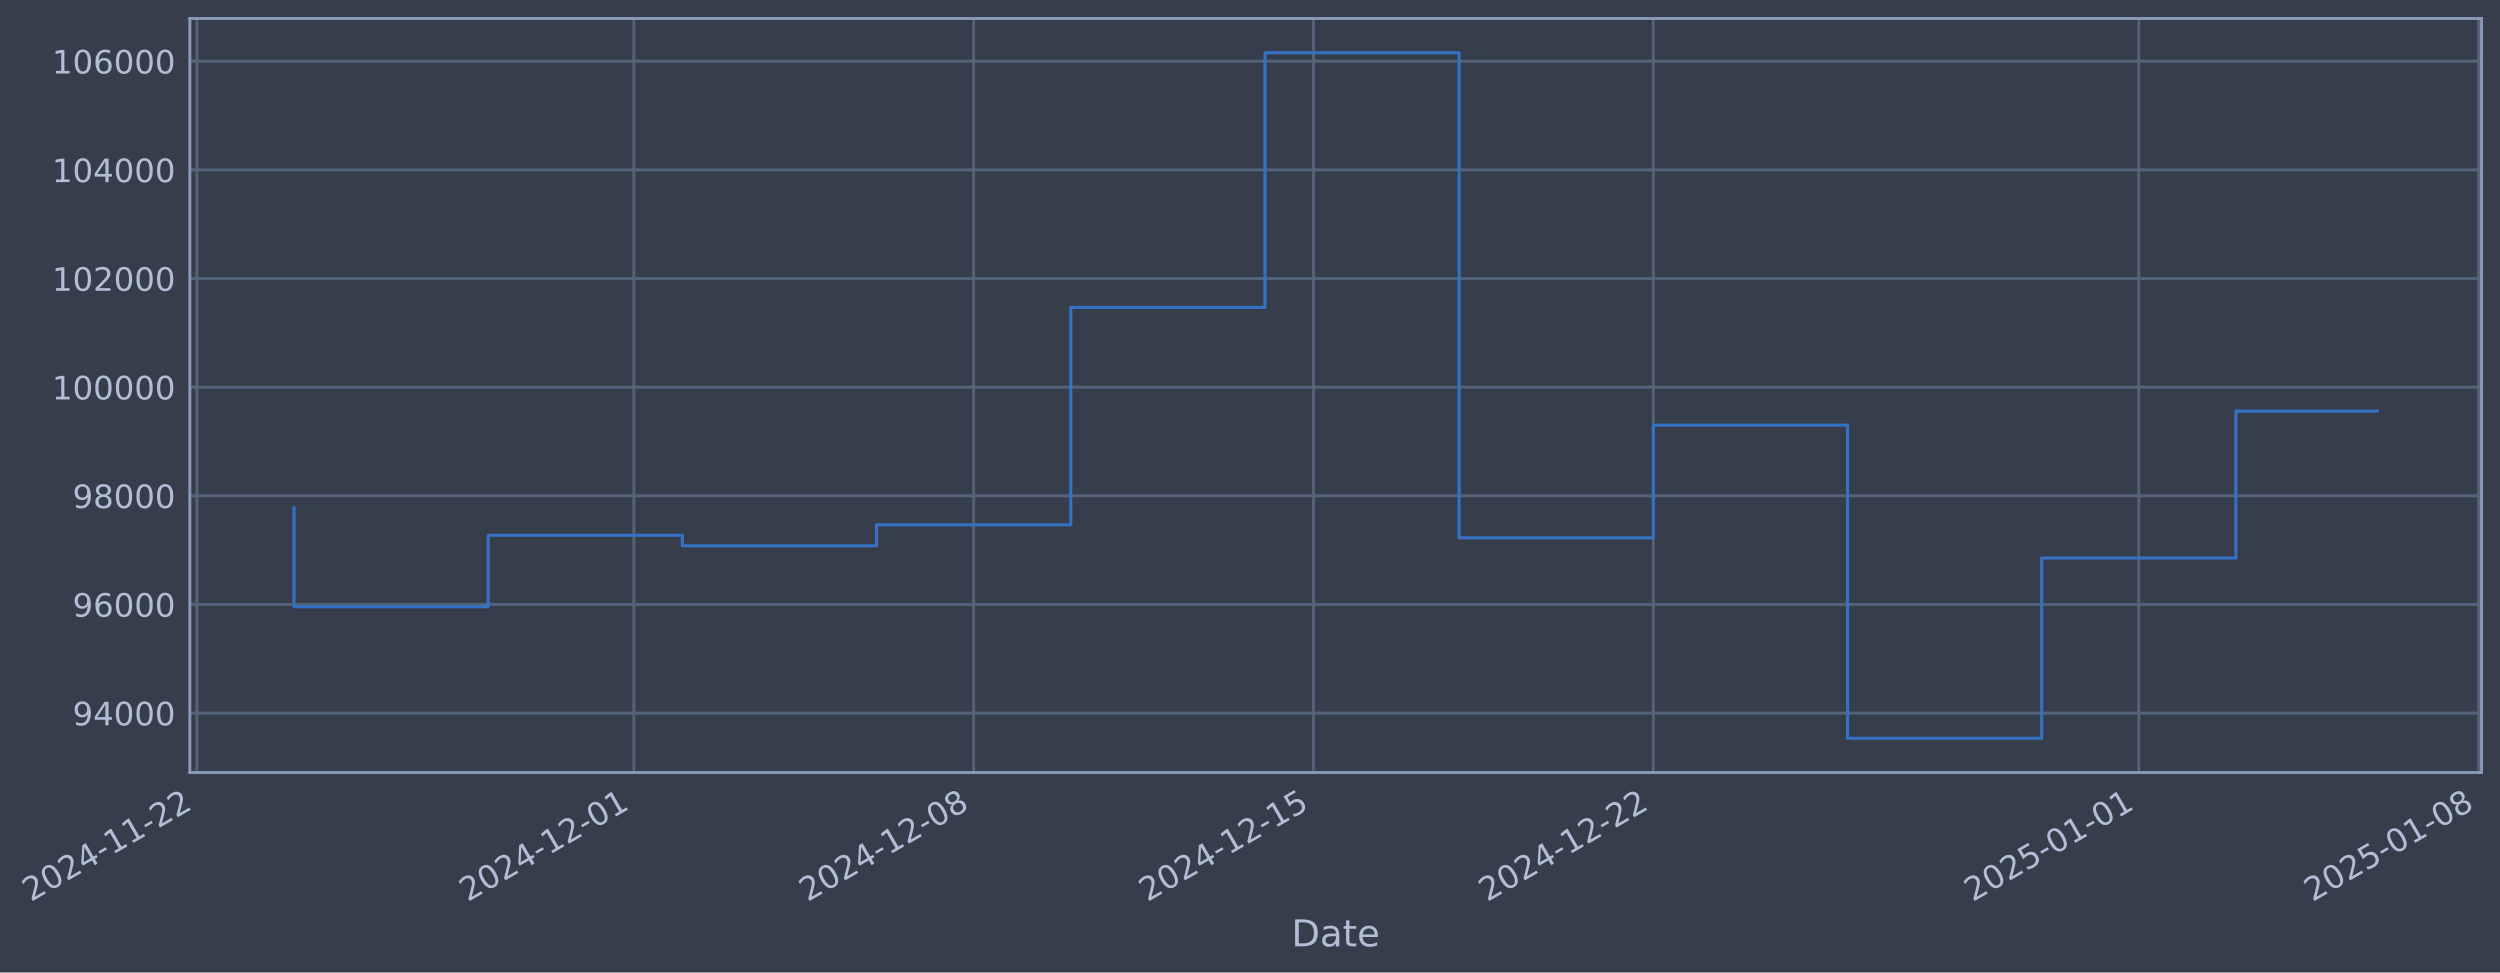
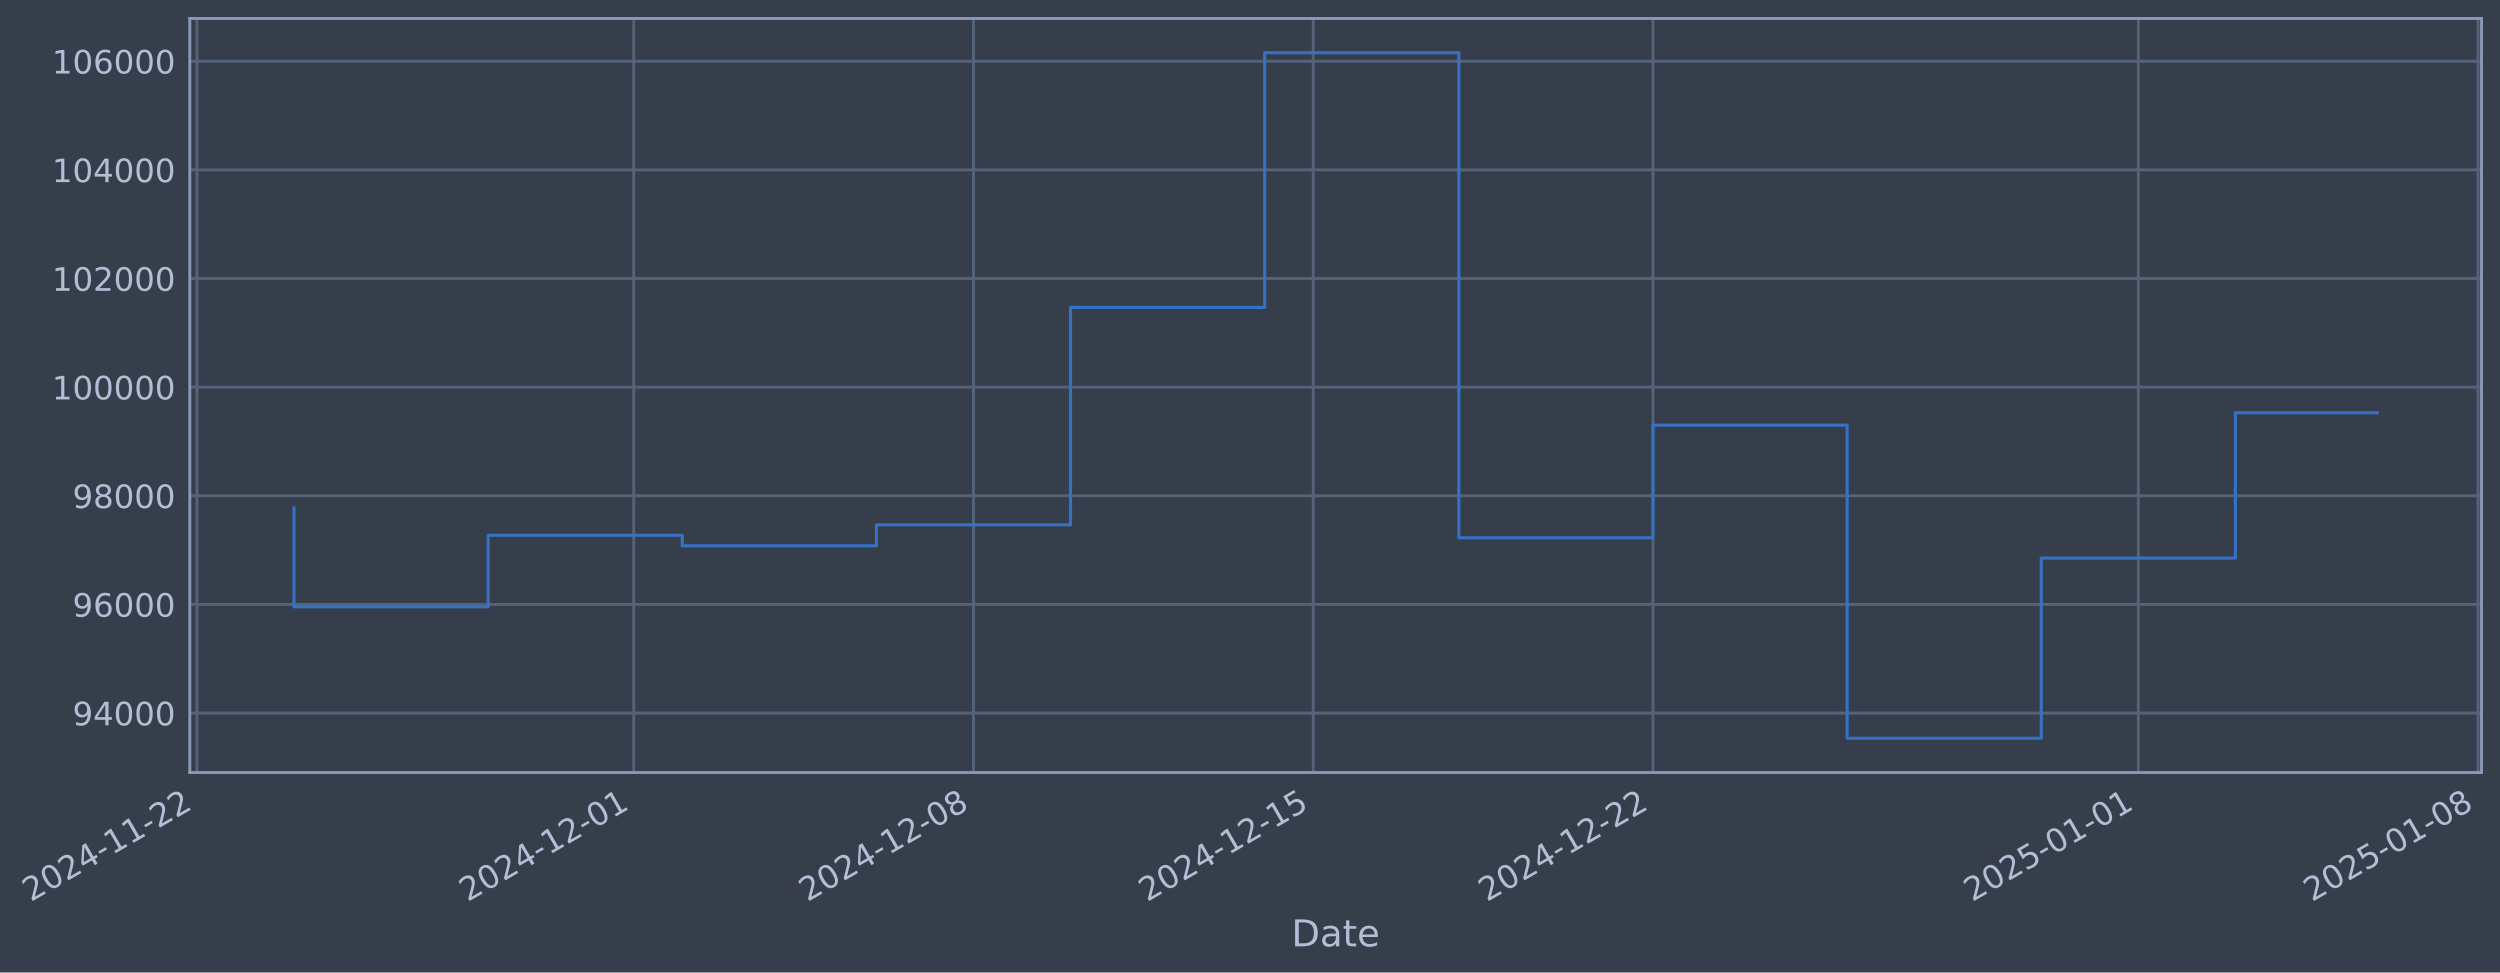
- <svg xmlns="http://www.w3.org/2000/svg" xmlns:xlink="http://www.w3.org/1999/xlink" width="973.957pt" height="378.87pt" viewBox="0 0 973.957 378.87" version="1.1">
+ <svg xmlns="http://www.w3.org/2000/svg" xmlns:xlink="http://www.w3.org/1999/xlink" width="973.948pt" height="378.87pt" viewBox="0 0 973.948 378.87" version="1.1">
  <defs>
    <style type="text/css">*{stroke-linejoin: round; stroke-linecap: butt}</style>
  </defs>
  <g id="figure_1">
    <g id="patch_1">
-       <path d="M 0 378.87  L 973.957 378.87  L 973.957 0  L 0 0  z " style="fill: #373e4b" />
+       <path d="M 0 378.87  L 973.948 378.87  L 973.948 0  L 0 0  z " style="fill: #373e4b" />
    </g>
    <g id="axes_1">
      <g id="patch_2">
-         <path d="M 73.957 300.96  L 966.757 300.96  L 966.757 7.2  L 73.957 7.2  z " style="fill: #373e4b" />
+         <path d="M 73.948 300.96  L 966.748 300.96  L 966.748 7.2  L 73.948 7.2  z " style="fill: #373e4b" />
      </g>
      <g id="matplotlib.axis_1">
        <g id="xtick_1">
          <g id="line2d_1">
-             <path d="M 76.713 300.96  L 76.713 7.2  " clip-path="url(#pa1e0a7e64f)" style="fill: none; stroke: #546379; stroke-width: 1.12; stroke-linecap: square" />
+             <path d="M 76.713 300.96  L 76.713 7.2  " clip-path="url(#pc071ac05e0)" style="fill: none; stroke: #546379; stroke-width: 1.12; stroke-linecap: square" />
          </g>
          <g id="line2d_2" />
          <g id="text_1">
            <g style="fill: #b1bed6" transform="translate(11.98702 351.4642) rotate(-30) scale(0.126 -0.126)">
              <defs>
                <path id="DejaVuSans-32" d="M 1228 531  L 3431 531  L 3431 0  L 469 0  L 469 531  Q 828 903 1448 1529  Q 2069 2156 2228 2338  Q 2531 2678 2651 2914  Q 2772 3150 2772 3378  Q 2772 3750 2511 3984  Q 2250 4219 1831 4219  Q 1534 4219 1204 4116  Q 875 4013 500 3803  L 500 4441  Q 881 4594 1212 4672  Q 1544 4750 1819 4750  Q 2544 4750 2975 4387  Q 3406 4025 3406 3419  Q 3406 3131 3298 2873  Q 3191 2616 2906 2266  Q 2828 2175 2409 1742  Q 1991 1309 1228 531  z " transform="scale(0.015625)" />
                <path id="DejaVuSans-30" d="M 2034 4250  Q 1547 4250 1301 3770  Q 1056 3291 1056 2328  Q 1056 1369 1301 889  Q 1547 409 2034 409  Q 2525 409 2770 889  Q 3016 1369 3016 2328  Q 3016 3291 2770 3770  Q 2525 4250 2034 4250  z M 2034 4750  Q 2819 4750 3233 4129  Q 3647 3509 3647 2328  Q 3647 1150 3233 529  Q 2819 -91 2034 -91  Q 1250 -91 836 529  Q 422 1150 422 2328  Q 422 3509 836 4129  Q 1250 4750 2034 4750  z " transform="scale(0.015625)" />
                <path id="DejaVuSans-34" d="M 2419 4116  L 825 1625  L 2419 1625  L 2419 4116  z M 2253 4666  L 3047 4666  L 3047 1625  L 3713 1625  L 3713 1100  L 3047 1100  L 3047 0  L 2419 0  L 2419 1100  L 313 1100  L 313 1709  L 2253 4666  z " transform="scale(0.015625)" />
                <path id="DejaVuSans-2d" d="M 313 2009  L 1997 2009  L 1997 1497  L 313 1497  L 313 2009  z " transform="scale(0.015625)" />
                <path id="DejaVuSans-31" d="M 794 531  L 1825 531  L 1825 4091  L 703 3866  L 703 4441  L 1819 4666  L 2450 4666  L 2450 531  L 3481 531  L 3481 0  L 794 0  L 794 531  z " transform="scale(0.015625)" />
              </defs>
              <use xlink:href="#DejaVuSans-32" />
              <use xlink:href="#DejaVuSans-30" transform="translate(63.62305 0)" />
              <use xlink:href="#DejaVuSans-32" transform="translate(127.2461 0)" />
              <use xlink:href="#DejaVuSans-34" transform="translate(190.8691 0)" />
              <use xlink:href="#DejaVuSans-2d" transform="translate(254.4922 0)" />
              <use xlink:href="#DejaVuSans-31" transform="translate(290.5762 0)" />
              <use xlink:href="#DejaVuSans-31" transform="translate(354.1992 0)" />
              <use xlink:href="#DejaVuSans-2d" transform="translate(417.8223 0)" />
              <use xlink:href="#DejaVuSans-32" transform="translate(453.9062 0)" />
              <use xlink:href="#DejaVuSans-32" transform="translate(517.5293 0)" />
            </g>
          </g>
        </g>
        <g id="xtick_2">
          <g id="line2d_3">
-             <path d="M 246.931 300.96  L 246.931 7.2  " clip-path="url(#pa1e0a7e64f)" style="fill: none; stroke: #546379; stroke-width: 1.12; stroke-linecap: square" />
+             <path d="M 246.888 300.96  L 246.888 7.2  " clip-path="url(#pc071ac05e0)" style="fill: none; stroke: #546379; stroke-width: 1.12; stroke-linecap: square" />
          </g>
          <g id="line2d_4" />
          <g id="text_2">
-             <g style="fill: #b1bed6" transform="translate(182.2054 351.4642) rotate(-30) scale(0.126 -0.126)">
+             <g style="fill: #b1bed6" transform="translate(182.1627 351.4642) rotate(-30) scale(0.126 -0.126)">
              <use xlink:href="#DejaVuSans-32" />
              <use xlink:href="#DejaVuSans-30" transform="translate(63.62305 0)" />
              <use xlink:href="#DejaVuSans-32" transform="translate(127.2461 0)" />
              <use xlink:href="#DejaVuSans-34" transform="translate(190.8691 0)" />
              <use xlink:href="#DejaVuSans-2d" transform="translate(254.4922 0)" />
              <use xlink:href="#DejaVuSans-31" transform="translate(290.5762 0)" />
              <use xlink:href="#DejaVuSans-32" transform="translate(354.1992 0)" />
              <use xlink:href="#DejaVuSans-2d" transform="translate(417.8223 0)" />
              <use xlink:href="#DejaVuSans-30" transform="translate(453.9062 0)" />
              <use xlink:href="#DejaVuSans-31" transform="translate(517.5293 0)" />
            </g>
          </g>
        </g>
        <g id="xtick_3">
          <g id="line2d_5">
-             <path d="M 379.323 300.96  L 379.323 7.2  " clip-path="url(#pa1e0a7e64f)" style="fill: none; stroke: #546379; stroke-width: 1.12; stroke-linecap: square" />
+             <path d="M 379.247 300.96  L 379.247 7.2  " clip-path="url(#pc071ac05e0)" style="fill: none; stroke: #546379; stroke-width: 1.12; stroke-linecap: square" />
          </g>
          <g id="line2d_6" />
          <g id="text_3">
-             <g style="fill: #b1bed6" transform="translate(314.5975 351.4642) rotate(-30) scale(0.126 -0.126)">
+             <g style="fill: #b1bed6" transform="translate(314.5216 351.4642) rotate(-30) scale(0.126 -0.126)">
              <defs>
                <path id="DejaVuSans-38" d="M 2034 2216  Q 1584 2216 1326 1975  Q 1069 1734 1069 1313  Q 1069 891 1326 650  Q 1584 409 2034 409  Q 2484 409 2743 651  Q 3003 894 3003 1313  Q 3003 1734 2745 1975  Q 2488 2216 2034 2216  z M 1403 2484  Q 997 2584 770 2862  Q 544 3141 544 3541  Q 544 4100 942 4425  Q 1341 4750 2034 4750  Q 2731 4750 3128 4425  Q 3525 4100 3525 3541  Q 3525 3141 3298 2862  Q 3072 2584 2669 2484  Q 3125 2378 3379 2068  Q 3634 1759 3634 1313  Q 3634 634 3220 271  Q 2806 -91 2034 -91  Q 1263 -91 848 271  Q 434 634 434 1313  Q 434 1759 690 2068  Q 947 2378 1403 2484  z M 1172 3481  Q 1172 3119 1398 2916  Q 1625 2713 2034 2713  Q 2441 2713 2670 2916  Q 2900 3119 2900 3481  Q 2900 3844 2670 4047  Q 2441 4250 2034 4250  Q 1625 4250 1398 4047  Q 1172 3844 1172 3481  z " transform="scale(0.015625)" />
              </defs>
              <use xlink:href="#DejaVuSans-32" />
              <use xlink:href="#DejaVuSans-30" transform="translate(63.62305 0)" />
              <use xlink:href="#DejaVuSans-32" transform="translate(127.2461 0)" />
              <use xlink:href="#DejaVuSans-34" transform="translate(190.8691 0)" />
              <use xlink:href="#DejaVuSans-2d" transform="translate(254.4922 0)" />
              <use xlink:href="#DejaVuSans-31" transform="translate(290.5762 0)" />
              <use xlink:href="#DejaVuSans-32" transform="translate(354.1992 0)" />
              <use xlink:href="#DejaVuSans-2d" transform="translate(417.8223 0)" />
              <use xlink:href="#DejaVuSans-30" transform="translate(453.9062 0)" />
              <use xlink:href="#DejaVuSans-38" transform="translate(517.5293 0)" />
            </g>
          </g>
        </g>
        <g id="xtick_4">
          <g id="line2d_7">
-             <path d="M 511.715 300.96  L 511.715 7.2  " clip-path="url(#pa1e0a7e64f)" style="fill: none; stroke: #546379; stroke-width: 1.12; stroke-linecap: square" />
+             <path d="M 511.606 300.96  L 511.606 7.2  " clip-path="url(#pc071ac05e0)" style="fill: none; stroke: #546379; stroke-width: 1.12; stroke-linecap: square" />
          </g>
          <g id="line2d_8" />
          <g id="text_4">
-             <g style="fill: #b1bed6" transform="translate(446.9896 351.4642) rotate(-30) scale(0.126 -0.126)">
+             <g style="fill: #b1bed6" transform="translate(446.8805 351.4642) rotate(-30) scale(0.126 -0.126)">
              <defs>
                <path id="DejaVuSans-35" d="M 691 4666  L 3169 4666  L 3169 4134  L 1269 4134  L 1269 2991  Q 1406 3038 1543 3061  Q 1681 3084 1819 3084  Q 2600 3084 3056 2656  Q 3513 2228 3513 1497  Q 3513 744 3044 326  Q 2575 -91 1722 -91  Q 1428 -91 1123 -41  Q 819 9 494 109  L 494 744  Q 775 591 1075 516  Q 1375 441 1709 441  Q 2250 441 2565 725  Q 2881 1009 2881 1497  Q 2881 1984 2565 2268  Q 2250 2553 1709 2553  Q 1456 2553 1204 2497  Q 953 2441 691 2322  L 691 4666  z " transform="scale(0.015625)" />
              </defs>
              <use xlink:href="#DejaVuSans-32" />
              <use xlink:href="#DejaVuSans-30" transform="translate(63.62305 0)" />
              <use xlink:href="#DejaVuSans-32" transform="translate(127.2461 0)" />
              <use xlink:href="#DejaVuSans-34" transform="translate(190.8691 0)" />
              <use xlink:href="#DejaVuSans-2d" transform="translate(254.4922 0)" />
              <use xlink:href="#DejaVuSans-31" transform="translate(290.5762 0)" />
              <use xlink:href="#DejaVuSans-32" transform="translate(354.1992 0)" />
              <use xlink:href="#DejaVuSans-2d" transform="translate(417.8223 0)" />
              <use xlink:href="#DejaVuSans-31" transform="translate(453.9062 0)" />
              <use xlink:href="#DejaVuSans-35" transform="translate(517.5293 0)" />
            </g>
          </g>
        </g>
        <g id="xtick_5">
          <g id="line2d_9">
-             <path d="M 644.107 300.96  L 644.107 7.2  " clip-path="url(#pa1e0a7e64f)" style="fill: none; stroke: #546379; stroke-width: 1.12; stroke-linecap: square" />
+             <path d="M 643.965 300.96  L 643.965 7.2  " clip-path="url(#pc071ac05e0)" style="fill: none; stroke: #546379; stroke-width: 1.12; stroke-linecap: square" />
          </g>
          <g id="line2d_10" />
          <g id="text_5">
-             <g style="fill: #b1bed6" transform="translate(579.3817 351.4642) rotate(-30) scale(0.126 -0.126)">
+             <g style="fill: #b1bed6" transform="translate(579.2394 351.4642) rotate(-30) scale(0.126 -0.126)">
              <use xlink:href="#DejaVuSans-32" />
              <use xlink:href="#DejaVuSans-30" transform="translate(63.62305 0)" />
              <use xlink:href="#DejaVuSans-32" transform="translate(127.2461 0)" />
              <use xlink:href="#DejaVuSans-34" transform="translate(190.8691 0)" />
              <use xlink:href="#DejaVuSans-2d" transform="translate(254.4922 0)" />
              <use xlink:href="#DejaVuSans-31" transform="translate(290.5762 0)" />
              <use xlink:href="#DejaVuSans-32" transform="translate(354.1992 0)" />
              <use xlink:href="#DejaVuSans-2d" transform="translate(417.8223 0)" />
              <use xlink:href="#DejaVuSans-32" transform="translate(453.9062 0)" />
              <use xlink:href="#DejaVuSans-32" transform="translate(517.5293 0)" />
            </g>
          </g>
        </g>
        <g id="xtick_6">
          <g id="line2d_11">
-             <path d="M 833.239 300.96  L 833.239 7.2  " clip-path="url(#pa1e0a7e64f)" style="fill: none; stroke: #546379; stroke-width: 1.12; stroke-linecap: square" />
+             <path d="M 833.049 300.96  L 833.049 7.2  " clip-path="url(#pc071ac05e0)" style="fill: none; stroke: #546379; stroke-width: 1.12; stroke-linecap: square" />
          </g>
          <g id="line2d_12" />
          <g id="text_6">
-             <g style="fill: #b1bed6" transform="translate(768.5132 351.4642) rotate(-30) scale(0.126 -0.126)">
+             <g style="fill: #b1bed6" transform="translate(768.3235 351.4642) rotate(-30) scale(0.126 -0.126)">
              <use xlink:href="#DejaVuSans-32" />
              <use xlink:href="#DejaVuSans-30" transform="translate(63.62305 0)" />
              <use xlink:href="#DejaVuSans-32" transform="translate(127.2461 0)" />
              <use xlink:href="#DejaVuSans-35" transform="translate(190.8691 0)" />
              <use xlink:href="#DejaVuSans-2d" transform="translate(254.4922 0)" />
              <use xlink:href="#DejaVuSans-30" transform="translate(290.5762 0)" />
              <use xlink:href="#DejaVuSans-31" transform="translate(354.1992 0)" />
              <use xlink:href="#DejaVuSans-2d" transform="translate(417.8223 0)" />
              <use xlink:href="#DejaVuSans-30" transform="translate(453.9062 0)" />
              <use xlink:href="#DejaVuSans-31" transform="translate(517.5293 0)" />
            </g>
          </g>
        </g>
        <g id="xtick_7">
          <g id="line2d_13">
-             <path d="M 965.631 300.96  L 965.631 7.2  " clip-path="url(#pa1e0a7e64f)" style="fill: none; stroke: #546379; stroke-width: 1.12; stroke-linecap: square" />
+             <path d="M 965.408 300.96  L 965.408 7.2  " clip-path="url(#pc071ac05e0)" style="fill: none; stroke: #546379; stroke-width: 1.12; stroke-linecap: square" />
          </g>
          <g id="line2d_14" />
          <g id="text_7">
-             <g style="fill: #b1bed6" transform="translate(900.9053 351.4642) rotate(-30) scale(0.126 -0.126)">
+             <g style="fill: #b1bed6" transform="translate(900.6824 351.4642) rotate(-30) scale(0.126 -0.126)">
              <use xlink:href="#DejaVuSans-32" />
              <use xlink:href="#DejaVuSans-30" transform="translate(63.62305 0)" />
              <use xlink:href="#DejaVuSans-32" transform="translate(127.2461 0)" />
              <use xlink:href="#DejaVuSans-35" transform="translate(190.8691 0)" />
              <use xlink:href="#DejaVuSans-2d" transform="translate(254.4922 0)" />
              <use xlink:href="#DejaVuSans-30" transform="translate(290.5762 0)" />
              <use xlink:href="#DejaVuSans-31" transform="translate(354.1992 0)" />
              <use xlink:href="#DejaVuSans-2d" transform="translate(417.8223 0)" />
              <use xlink:href="#DejaVuSans-30" transform="translate(453.9062 0)" />
              <use xlink:href="#DejaVuSans-38" transform="translate(517.5293 0)" />
            </g>
          </g>
        </g>
        <g id="text_8">
-           <g style="fill: #b1bed6" transform="translate(503.1479 368.6753) scale(0.144 -0.144)">
+           <g style="fill: #b1bed6" transform="translate(503.1384 368.6753) scale(0.144 -0.144)">
            <defs>
              <path id="DejaVuSans-44" d="M 1259 4147  L 1259 519  L 2022 519  Q 2988 519 3436 956  Q 3884 1394 3884 2338  Q 3884 3275 3436 3711  Q 2988 4147 2022 4147  L 1259 4147  z M 628 4666  L 1925 4666  Q 3281 4666 3915 4102  Q 4550 3538 4550 2338  Q 4550 1131 3912 565  Q 3275 0 1925 0  L 628 0  L 628 4666  z " transform="scale(0.015625)" />
              <path id="DejaVuSans-61" d="M 2194 1759  Q 1497 1759 1228 1600  Q 959 1441 959 1056  Q 959 750 1161 570  Q 1363 391 1709 391  Q 2188 391 2477 730  Q 2766 1069 2766 1631  L 2766 1759  L 2194 1759  z M 3341 1997  L 3341 0  L 2766 0  L 2766 531  Q 2569 213 2275 61  Q 1981 -91 1556 -91  Q 1019 -91 701 211  Q 384 513 384 1019  Q 384 1609 779 1909  Q 1175 2209 1959 2209  L 2766 2209  L 2766 2266  Q 2766 2663 2505 2880  Q 2244 3097 1772 3097  Q 1472 3097 1187 3025  Q 903 2953 641 2809  L 641 3341  Q 956 3463 1253 3523  Q 1550 3584 1831 3584  Q 2591 3584 2966 3190  Q 3341 2797 3341 1997  z " transform="scale(0.015625)" />
              <path id="DejaVuSans-74" d="M 1172 4494  L 1172 3500  L 2356 3500  L 2356 3053  L 1172 3053  L 1172 1153  Q 1172 725 1289 603  Q 1406 481 1766 481  L 2356 481  L 2356 0  L 1766 0  Q 1100 0 847 248  Q 594 497 594 1153  L 594 3053  L 172 3053  L 172 3500  L 594 3500  L 594 4494  L 1172 4494  z " transform="scale(0.015625)" />
              <path id="DejaVuSans-65" d="M 3597 1894  L 3597 1613  L 953 1613  Q 991 1019 1311 708  Q 1631 397 2203 397  Q 2534 397 2845 478  Q 3156 559 3463 722  L 3463 178  Q 3153 47 2828 -22  Q 2503 -91 2169 -91  Q 1331 -91 842 396  Q 353 884 353 1716  Q 353 2575 817 3079  Q 1281 3584 2069 3584  Q 2775 3584 3186 3129  Q 3597 2675 3597 1894  z M 3022 2063  Q 3016 2534 2758 2815  Q 2500 3097 2075 3097  Q 1594 3097 1305 2825  Q 1016 2553 972 2059  L 3022 2063  z " transform="scale(0.015625)" />
            </defs>
            <use xlink:href="#DejaVuSans-44" />
            <use xlink:href="#DejaVuSans-61" transform="translate(77.00195 0)" />
            <use xlink:href="#DejaVuSans-74" transform="translate(138.2812 0)" />
            <use xlink:href="#DejaVuSans-65" transform="translate(177.4902 0)" />
          </g>
        </g>
      </g>
      <g id="matplotlib.axis_2">
        <g id="ytick_1">
          <g id="line2d_15">
-             <path d="M 73.957 277.797  L 966.757 277.797  " clip-path="url(#pa1e0a7e64f)" style="fill: none; stroke: #546379; stroke-width: 1.12; stroke-linecap: square" />
+             <path d="M 73.948 277.797  L 966.748 277.797  " clip-path="url(#pc071ac05e0)" style="fill: none; stroke: #546379; stroke-width: 1.12; stroke-linecap: square" />
          </g>
          <g id="line2d_16" />
          <g id="text_9">
-             <g style="fill: #b1bed6" transform="translate(28.27327 282.5841) scale(0.126 -0.126)">
+             <g style="fill: #b1bed6" transform="translate(28.26378 282.5841) scale(0.126 -0.126)">
              <defs>
                <path id="DejaVuSans-39" d="M 703 97  L 703 672  Q 941 559 1184 500  Q 1428 441 1663 441  Q 2288 441 2617 861  Q 2947 1281 2994 2138  Q 2813 1869 2534 1725  Q 2256 1581 1919 1581  Q 1219 1581 811 2004  Q 403 2428 403 3163  Q 403 3881 828 4315  Q 1253 4750 1959 4750  Q 2769 4750 3195 4129  Q 3622 3509 3622 2328  Q 3622 1225 3098 567  Q 2575 -91 1691 -91  Q 1453 -91 1209 -44  Q 966 3 703 97  z M 1959 2075  Q 2384 2075 2632 2365  Q 2881 2656 2881 3163  Q 2881 3666 2632 3958  Q 2384 4250 1959 4250  Q 1534 4250 1286 3958  Q 1038 3666 1038 3163  Q 1038 2656 1286 2365  Q 1534 2075 1959 2075  z " transform="scale(0.015625)" />
              </defs>
              <use xlink:href="#DejaVuSans-39" />
              <use xlink:href="#DejaVuSans-34" transform="translate(63.62305 0)" />
              <use xlink:href="#DejaVuSans-30" transform="translate(127.2461 0)" />
              <use xlink:href="#DejaVuSans-30" transform="translate(190.8691 0)" />
              <use xlink:href="#DejaVuSans-30" transform="translate(254.4922 0)" />
            </g>
          </g>
        </g>
        <g id="ytick_2">
          <g id="line2d_17">
-             <path d="M 73.957 235.473  L 966.757 235.473  " clip-path="url(#pa1e0a7e64f)" style="fill: none; stroke: #546379; stroke-width: 1.12; stroke-linecap: square" />
+             <path d="M 73.948 235.473  L 966.748 235.473  " clip-path="url(#pc071ac05e0)" style="fill: none; stroke: #546379; stroke-width: 1.12; stroke-linecap: square" />
          </g>
          <g id="line2d_18" />
          <g id="text_10">
-             <g style="fill: #b1bed6" transform="translate(28.27327 240.2602) scale(0.126 -0.126)">
+             <g style="fill: #b1bed6" transform="translate(28.26378 240.2602) scale(0.126 -0.126)">
              <defs>
                <path id="DejaVuSans-36" d="M 2113 2584  Q 1688 2584 1439 2293  Q 1191 2003 1191 1497  Q 1191 994 1439 701  Q 1688 409 2113 409  Q 2538 409 2786 701  Q 3034 994 3034 1497  Q 3034 2003 2786 2293  Q 2538 2584 2113 2584  z M 3366 4563  L 3366 3988  Q 3128 4100 2886 4159  Q 2644 4219 2406 4219  Q 1781 4219 1451 3797  Q 1122 3375 1075 2522  Q 1259 2794 1537 2939  Q 1816 3084 2150 3084  Q 2853 3084 3261 2657  Q 3669 2231 3669 1497  Q 3669 778 3244 343  Q 2819 -91 2113 -91  Q 1303 -91 875 529  Q 447 1150 447 2328  Q 447 3434 972 4092  Q 1497 4750 2381 4750  Q 2619 4750 2861 4703  Q 3103 4656 3366 4563  z " transform="scale(0.015625)" />
              </defs>
              <use xlink:href="#DejaVuSans-39" />
              <use xlink:href="#DejaVuSans-36" transform="translate(63.62305 0)" />
              <use xlink:href="#DejaVuSans-30" transform="translate(127.2461 0)" />
              <use xlink:href="#DejaVuSans-30" transform="translate(190.8691 0)" />
              <use xlink:href="#DejaVuSans-30" transform="translate(254.4922 0)" />
            </g>
          </g>
        </g>
        <g id="ytick_3">
          <g id="line2d_19">
-             <path d="M 73.957 193.149  L 966.757 193.149  " clip-path="url(#pa1e0a7e64f)" style="fill: none; stroke: #546379; stroke-width: 1.12; stroke-linecap: square" />
+             <path d="M 73.948 193.149  L 966.748 193.149  " clip-path="url(#pc071ac05e0)" style="fill: none; stroke: #546379; stroke-width: 1.12; stroke-linecap: square" />
          </g>
          <g id="line2d_20" />
          <g id="text_11">
-             <g style="fill: #b1bed6" transform="translate(28.27327 197.9364) scale(0.126 -0.126)">
+             <g style="fill: #b1bed6" transform="translate(28.26378 197.9364) scale(0.126 -0.126)">
              <use xlink:href="#DejaVuSans-39" />
              <use xlink:href="#DejaVuSans-38" transform="translate(63.62305 0)" />
              <use xlink:href="#DejaVuSans-30" transform="translate(127.2461 0)" />
              <use xlink:href="#DejaVuSans-30" transform="translate(190.8691 0)" />
              <use xlink:href="#DejaVuSans-30" transform="translate(254.4922 0)" />
            </g>
          </g>
        </g>
        <g id="ytick_4">
          <g id="line2d_21">
-             <path d="M 73.957 150.826  L 966.757 150.826  " clip-path="url(#pa1e0a7e64f)" style="fill: none; stroke: #546379; stroke-width: 1.12; stroke-linecap: square" />
+             <path d="M 73.948 150.826  L 966.748 150.826  " clip-path="url(#pc071ac05e0)" style="fill: none; stroke: #546379; stroke-width: 1.12; stroke-linecap: square" />
          </g>
          <g id="line2d_22" />
          <g id="text_12">
-             <g style="fill: #b1bed6" transform="translate(20.25652 155.6126) scale(0.126 -0.126)">
+             <g style="fill: #b1bed6" transform="translate(20.24703 155.6126) scale(0.126 -0.126)">
              <use xlink:href="#DejaVuSans-31" />
              <use xlink:href="#DejaVuSans-30" transform="translate(63.62305 0)" />
              <use xlink:href="#DejaVuSans-30" transform="translate(127.2461 0)" />
              <use xlink:href="#DejaVuSans-30" transform="translate(190.8691 0)" />
              <use xlink:href="#DejaVuSans-30" transform="translate(254.4922 0)" />
              <use xlink:href="#DejaVuSans-30" transform="translate(318.1152 0)" />
            </g>
          </g>
        </g>
        <g id="ytick_5">
          <g id="line2d_23">
-             <path d="M 73.957 108.502  L 966.757 108.502  " clip-path="url(#pa1e0a7e64f)" style="fill: none; stroke: #546379; stroke-width: 1.12; stroke-linecap: square" />
+             <path d="M 73.948 108.502  L 966.748 108.502  " clip-path="url(#pc071ac05e0)" style="fill: none; stroke: #546379; stroke-width: 1.12; stroke-linecap: square" />
          </g>
          <g id="line2d_24" />
          <g id="text_13">
-             <g style="fill: #b1bed6" transform="translate(20.25652 113.2888) scale(0.126 -0.126)">
+             <g style="fill: #b1bed6" transform="translate(20.24703 113.2888) scale(0.126 -0.126)">
              <use xlink:href="#DejaVuSans-31" />
              <use xlink:href="#DejaVuSans-30" transform="translate(63.62305 0)" />
              <use xlink:href="#DejaVuSans-32" transform="translate(127.2461 0)" />
              <use xlink:href="#DejaVuSans-30" transform="translate(190.8691 0)" />
              <use xlink:href="#DejaVuSans-30" transform="translate(254.4922 0)" />
              <use xlink:href="#DejaVuSans-30" transform="translate(318.1152 0)" />
            </g>
          </g>
        </g>
        <g id="ytick_6">
          <g id="line2d_25">
-             <path d="M 73.957 66.178  L 966.757 66.178  " clip-path="url(#pa1e0a7e64f)" style="fill: none; stroke: #546379; stroke-width: 1.12; stroke-linecap: square" />
+             <path d="M 73.948 66.178  L 966.748 66.178  " clip-path="url(#pc071ac05e0)" style="fill: none; stroke: #546379; stroke-width: 1.12; stroke-linecap: square" />
          </g>
          <g id="line2d_26" />
          <g id="text_14">
-             <g style="fill: #b1bed6" transform="translate(20.25652 70.96502) scale(0.126 -0.126)">
+             <g style="fill: #b1bed6" transform="translate(20.24703 70.96502) scale(0.126 -0.126)">
              <use xlink:href="#DejaVuSans-31" />
              <use xlink:href="#DejaVuSans-30" transform="translate(63.62305 0)" />
              <use xlink:href="#DejaVuSans-34" transform="translate(127.2461 0)" />
              <use xlink:href="#DejaVuSans-30" transform="translate(190.8691 0)" />
              <use xlink:href="#DejaVuSans-30" transform="translate(254.4922 0)" />
              <use xlink:href="#DejaVuSans-30" transform="translate(318.1152 0)" />
            </g>
          </g>
        </g>
        <g id="ytick_7">
          <g id="line2d_27">
-             <path d="M 73.957 23.854  L 966.757 23.854  " clip-path="url(#pa1e0a7e64f)" style="fill: none; stroke: #546379; stroke-width: 1.12; stroke-linecap: square" />
+             <path d="M 73.948 23.854  L 966.748 23.854  " clip-path="url(#pc071ac05e0)" style="fill: none; stroke: #546379; stroke-width: 1.12; stroke-linecap: square" />
          </g>
          <g id="line2d_28" />
          <g id="text_15">
-             <g style="fill: #b1bed6" transform="translate(20.25652 28.64121) scale(0.126 -0.126)">
+             <g style="fill: #b1bed6" transform="translate(20.24703 28.64121) scale(0.126 -0.126)">
              <use xlink:href="#DejaVuSans-31" />
              <use xlink:href="#DejaVuSans-30" transform="translate(63.62305 0)" />
              <use xlink:href="#DejaVuSans-36" transform="translate(127.2461 0)" />
              <use xlink:href="#DejaVuSans-30" transform="translate(190.8691 0)" />
              <use xlink:href="#DejaVuSans-30" transform="translate(254.4922 0)" />
              <use xlink:href="#DejaVuSans-30" transform="translate(318.1152 0)" />
            </g>
          </g>
        </g>
      </g>
      <g id="line2d_29">
-         <path d="M 114.539 197.87  L 114.539 236.383  L 190.191 236.383  L 190.191 208.521  L 265.844 208.521  L 265.844 212.628  L 341.497 212.628  L 341.497 204.459  L 417.149 204.459  L 417.149 119.77  L 492.802 119.77  L 492.802 20.553  L 568.455 20.553  L 568.455 209.517  L 644.107 209.517  L 644.107 165.636  L 719.76 165.636  L 719.76 287.607  L 795.412 287.607  L 795.412 217.409  L 871.065 217.409  L 871.065 160.177  L 926.175 160.177  " clip-path="url(#pa1e0a7e64f)" style="fill: none; stroke: #3572c6; stroke-width: 1.2; stroke-linecap: square" />
+         <path d="M 114.529 197.87  L 114.529 236.383  L 190.163 236.383  L 190.163 208.521  L 265.797 208.521  L 265.797 212.628  L 341.43 212.628  L 341.43 204.459  L 417.064 204.459  L 417.064 119.77  L 492.698 119.77  L 492.698 20.553  L 568.331 20.553  L 568.331 209.517  L 643.965 209.517  L 643.965 165.636  L 719.599 165.636  L 719.599 287.607  L 795.232 287.607  L 795.232 217.409  L 870.866 217.409  L 870.866 160.792  L 926.166 160.792  " clip-path="url(#pc071ac05e0)" style="fill: none; stroke: #3572c6; stroke-width: 1.2; stroke-linecap: square" />
      </g>
      <g id="patch_3">
-         <path d="M 73.957 300.96  L 73.957 7.2  " style="fill: none; stroke: #899ab8; stroke-width: 1.12; stroke-linejoin: miter; stroke-linecap: square" />
+         <path d="M 73.948 300.96  L 73.948 7.2  " style="fill: none; stroke: #899ab8; stroke-width: 1.12; stroke-linejoin: miter; stroke-linecap: square" />
      </g>
      <g id="patch_4">
-         <path d="M 966.757 300.96  L 966.757 7.2  " style="fill: none; stroke: #899ab8; stroke-width: 1.12; stroke-linejoin: miter; stroke-linecap: square" />
+         <path d="M 966.748 300.96  L 966.748 7.2  " style="fill: none; stroke: #899ab8; stroke-width: 1.12; stroke-linejoin: miter; stroke-linecap: square" />
      </g>
      <g id="patch_5">
-         <path d="M 73.957 300.96  L 966.757 300.96  " style="fill: none; stroke: #899ab8; stroke-width: 1.12; stroke-linejoin: miter; stroke-linecap: square" />
+         <path d="M 73.948 300.96  L 966.748 300.96  " style="fill: none; stroke: #899ab8; stroke-width: 1.12; stroke-linejoin: miter; stroke-linecap: square" />
      </g>
      <g id="patch_6">
-         <path d="M 73.957 7.2  L 966.757 7.2  " style="fill: none; stroke: #899ab8; stroke-width: 1.12; stroke-linejoin: miter; stroke-linecap: square" />
+         <path d="M 73.948 7.2  L 966.748 7.2  " style="fill: none; stroke: #899ab8; stroke-width: 1.12; stroke-linejoin: miter; stroke-linecap: square" />
      </g>
    </g>
  </g>
  <defs>
-     <clipPath id="pa1e0a7e64f">
-       <rect x="73.957" y="7.2" width="892.8" height="293.76" />
+     <clipPath id="pc071ac05e0">
+       <rect x="73.948" y="7.2" width="892.8" height="293.76" />
    </clipPath>
  </defs>
</svg>
